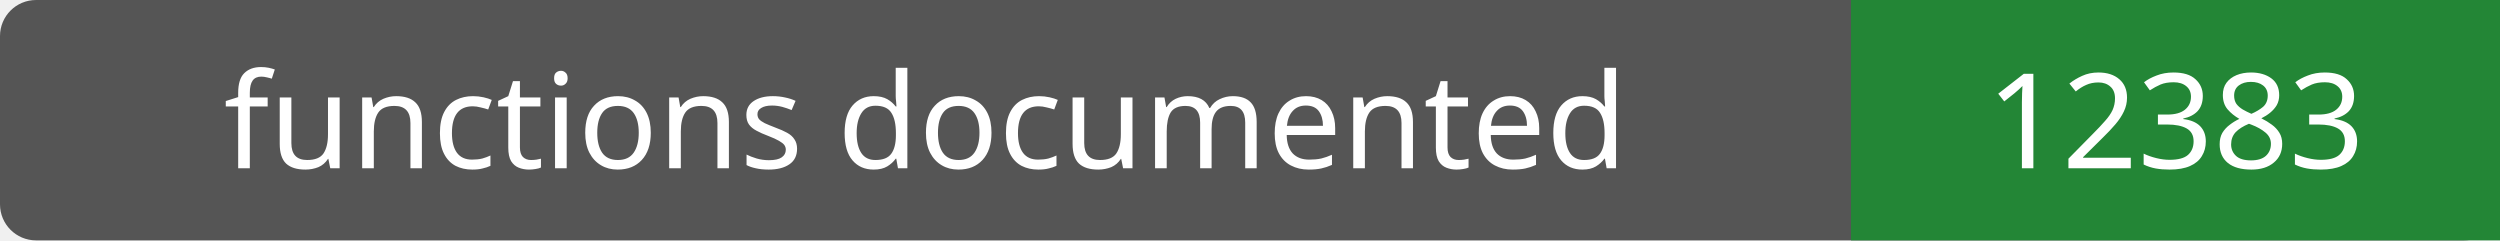
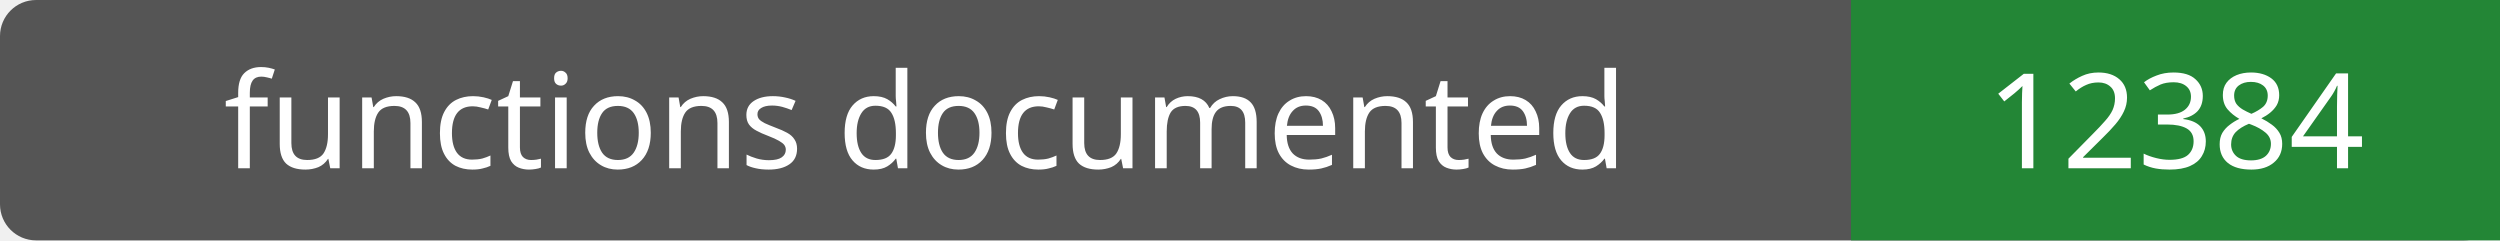
- <svg xmlns="http://www.w3.org/2000/svg" width="208" height="20" role="img" aria-label="functions documented: 12383">
+ <svg xmlns="http://www.w3.org/2000/svg" width="208" height="20" role="img" aria-label="functions documented: 12384">
  <rect width="208" height="20" rx="3" fill="#555" />
  <path fill="#238636" d="M154 0h54v20H154z" />
  <g fill="#fff" text-anchor="middle" font-family="Verdana,sans-serif" font-size="11">
    <text x="77.0" y="14">functions documented</text>
-     <text x="181.0" y="14">12383</text>
+     <text x="181.0" y="14">12384</text>
  </g>
</svg>
